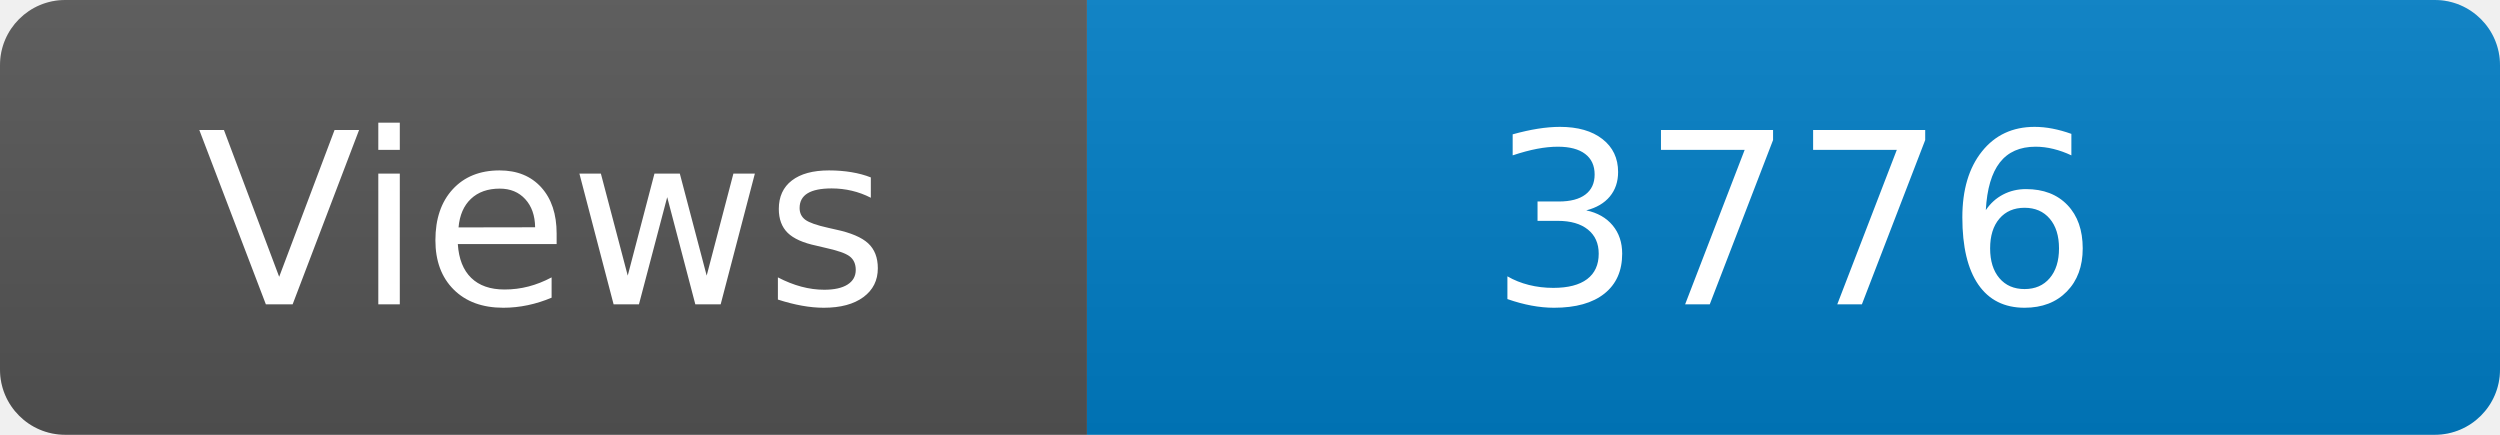
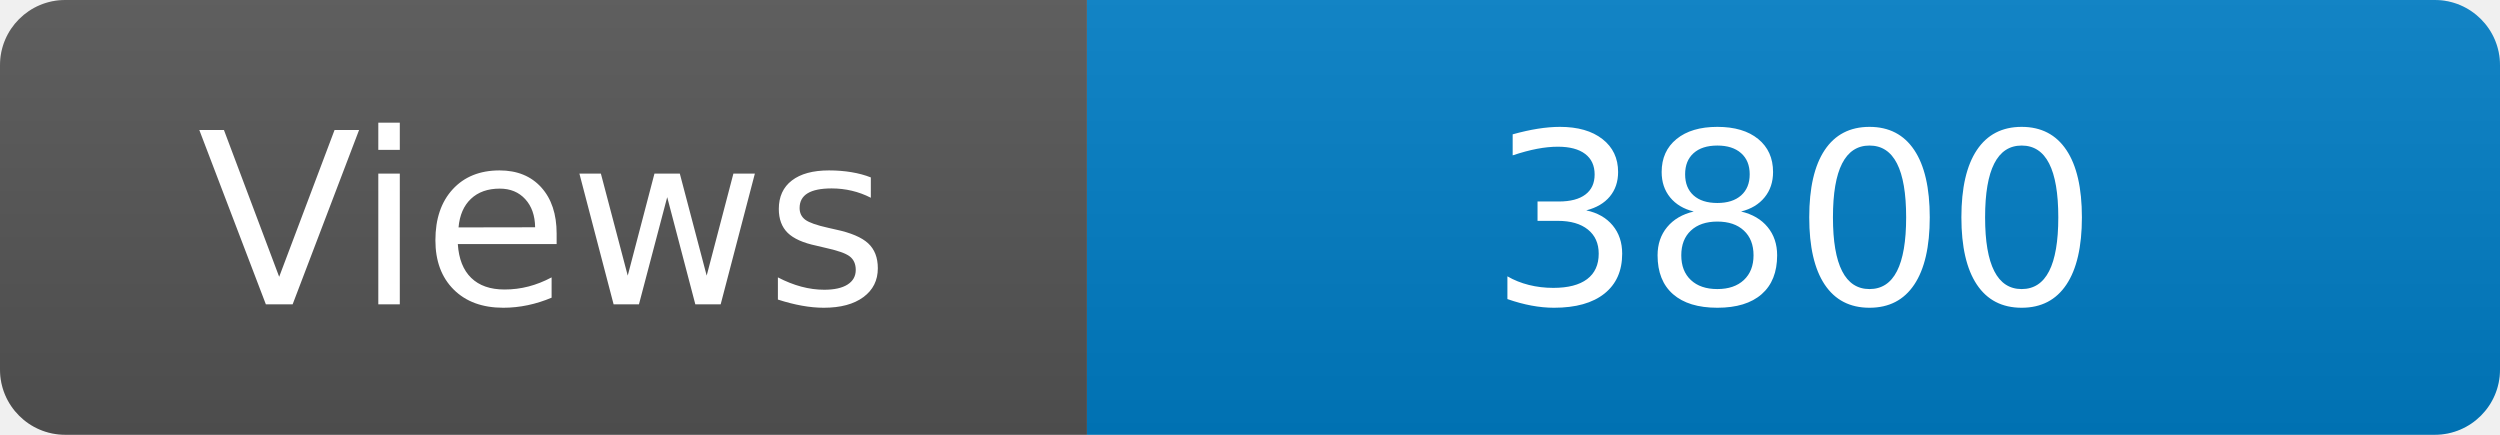
<svg xmlns="http://www.w3.org/2000/svg" width="115" height="20" role="img" aria-label="Maintained?: yes">
  <linearGradient id="s" x2="0" y2="100%">
    <stop offset="0" stop-color="#bbb" stop-opacity=".1" />
    <stop offset="1" stop-opacity=".1" />
  </linearGradient>
  <clipPath id="r">
    <rect width="115" height="20" rx="3" fill="#fff" />
  </clipPath>
  <g clip-path="url(#r)">
    <rect width="50" height="20" fill="#555" />
    <rect x="50" width="160" height="20" fill="#007ec6" />
    <rect width="115" height="20" fill="url(#s)" />
  </g>
  <g fill="#fff" text-anchor="middle" font-family="Verdana,Geneva,DejaVu Sans,sans-serif" font-size="110">
    <text x="250" y="140" transform="scale(.1)" fill="#fff">Views</text>
-     <text x="825" y="140" transform="scale(.1)" fill="#fff">3776</text>
+     <text x="825" y="140" transform="scale(.1)" fill="#fff">3800</text>
  </g>
</svg>
